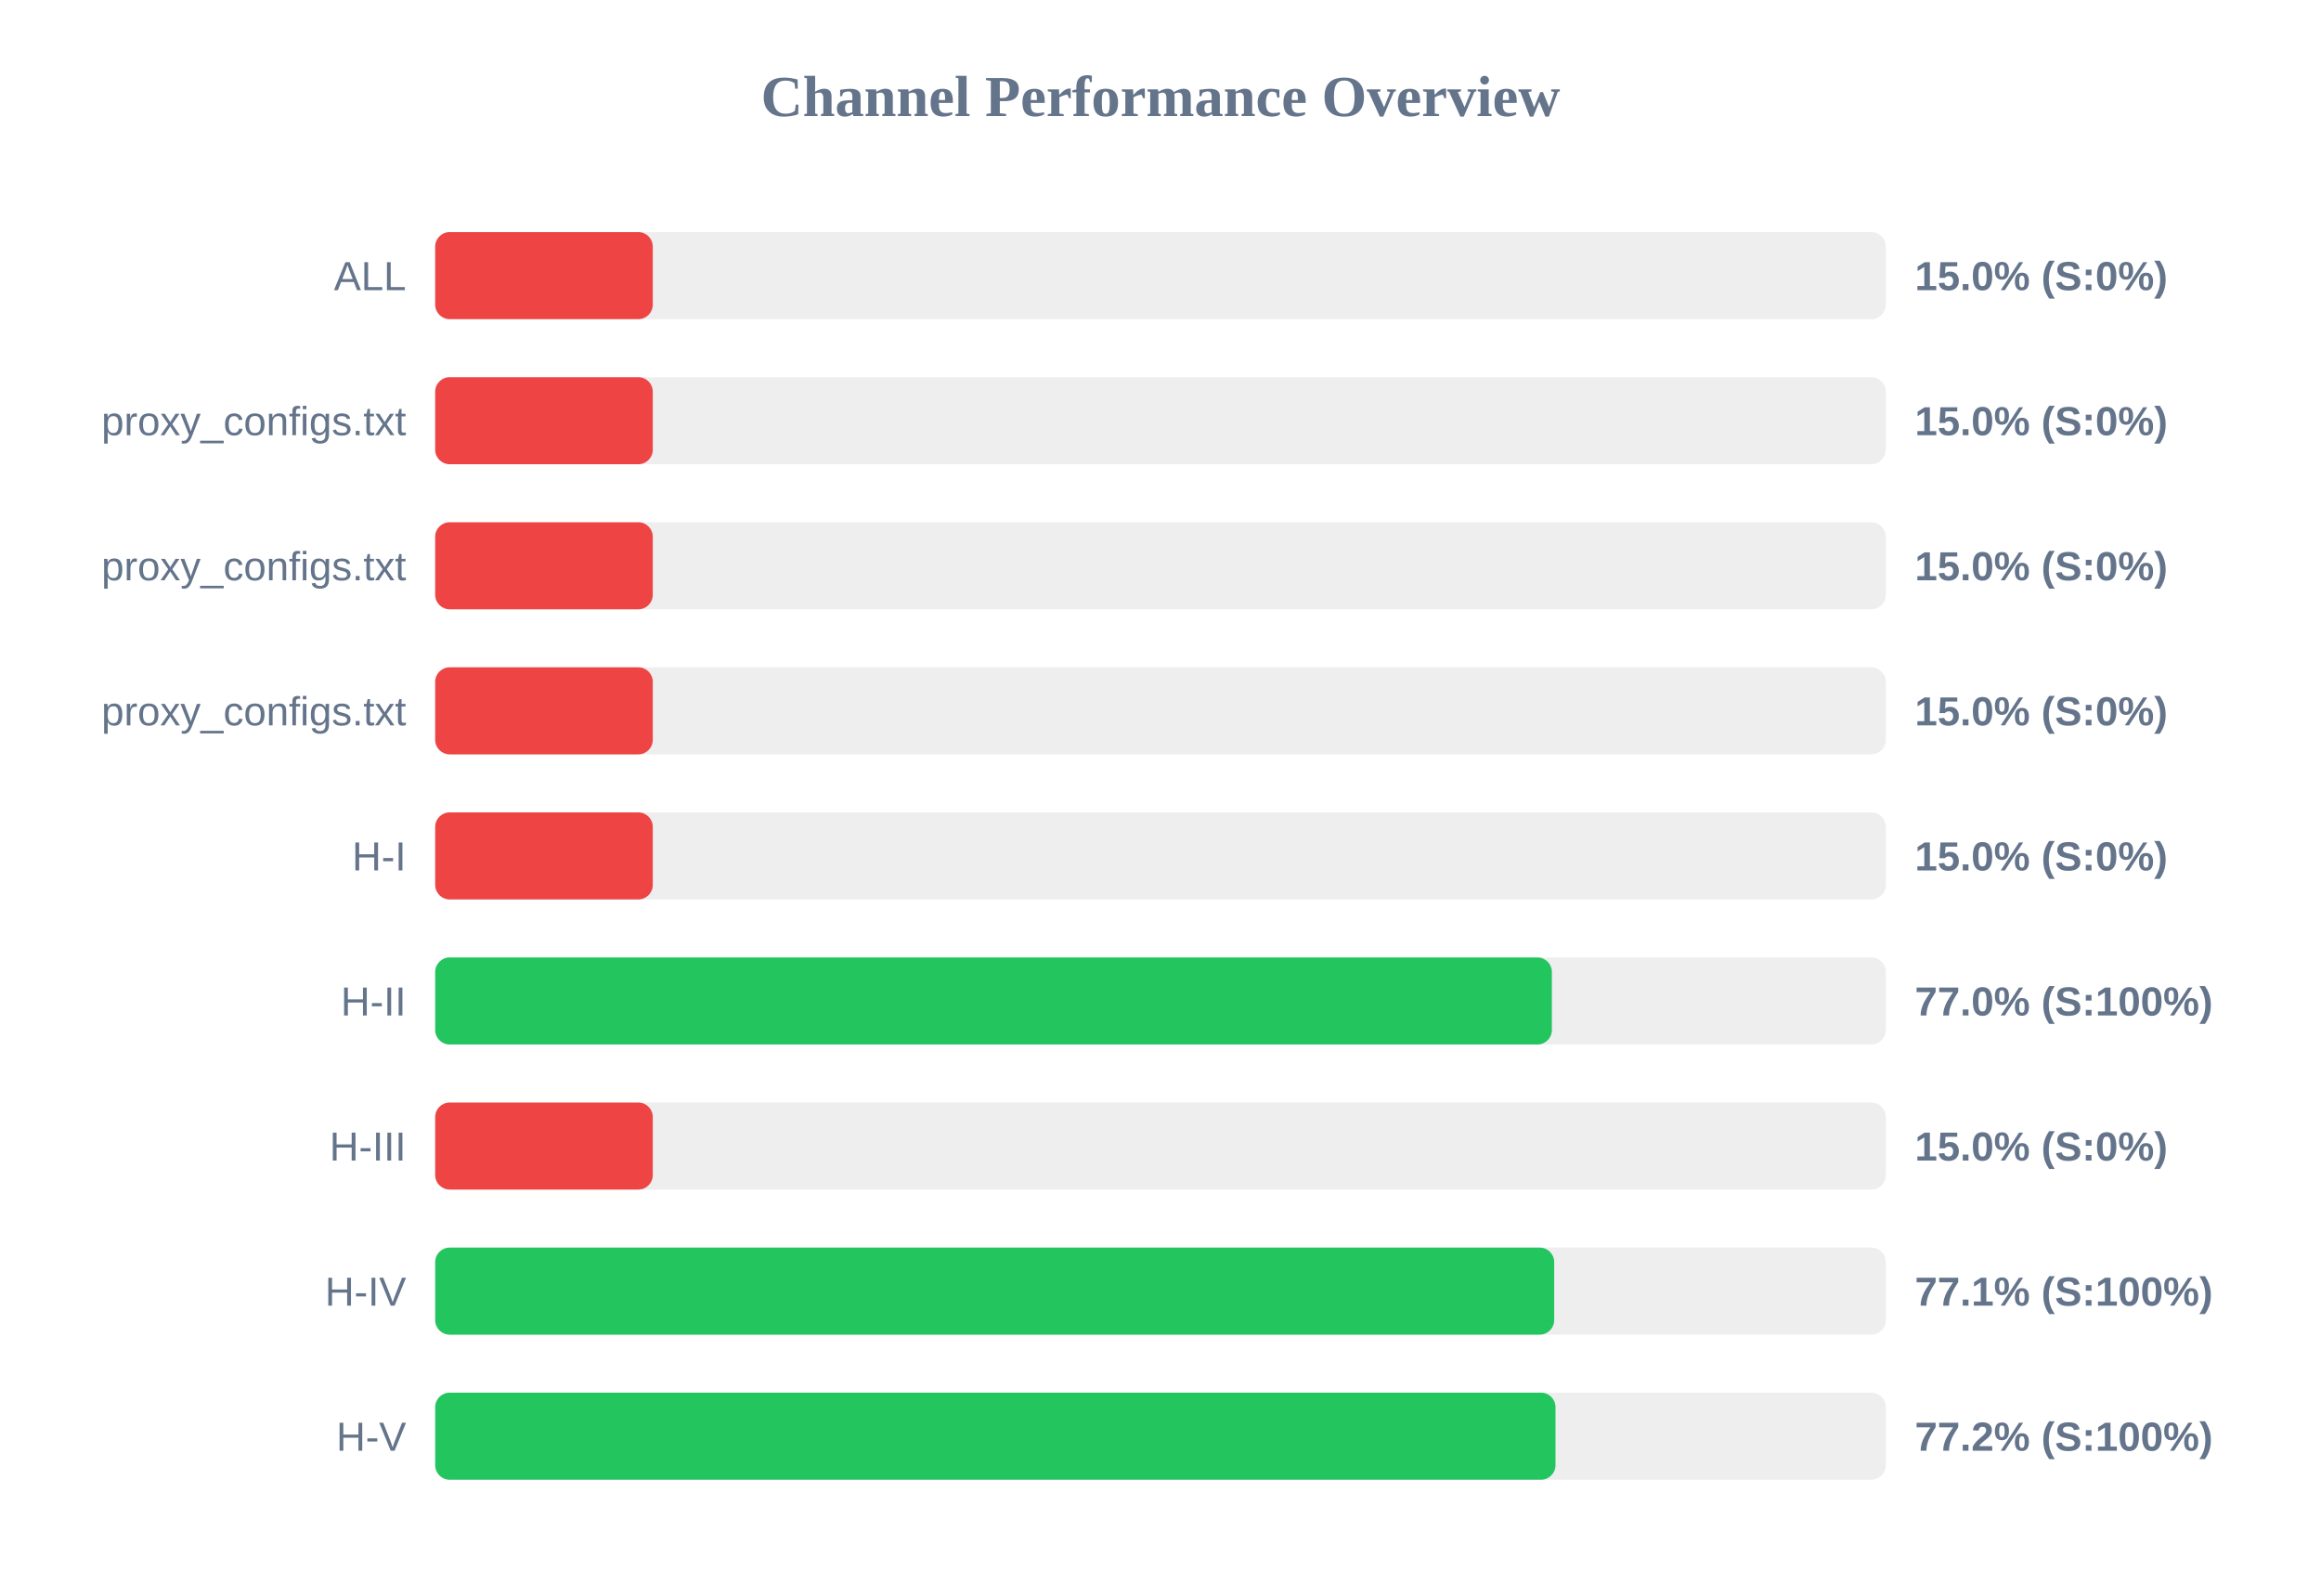
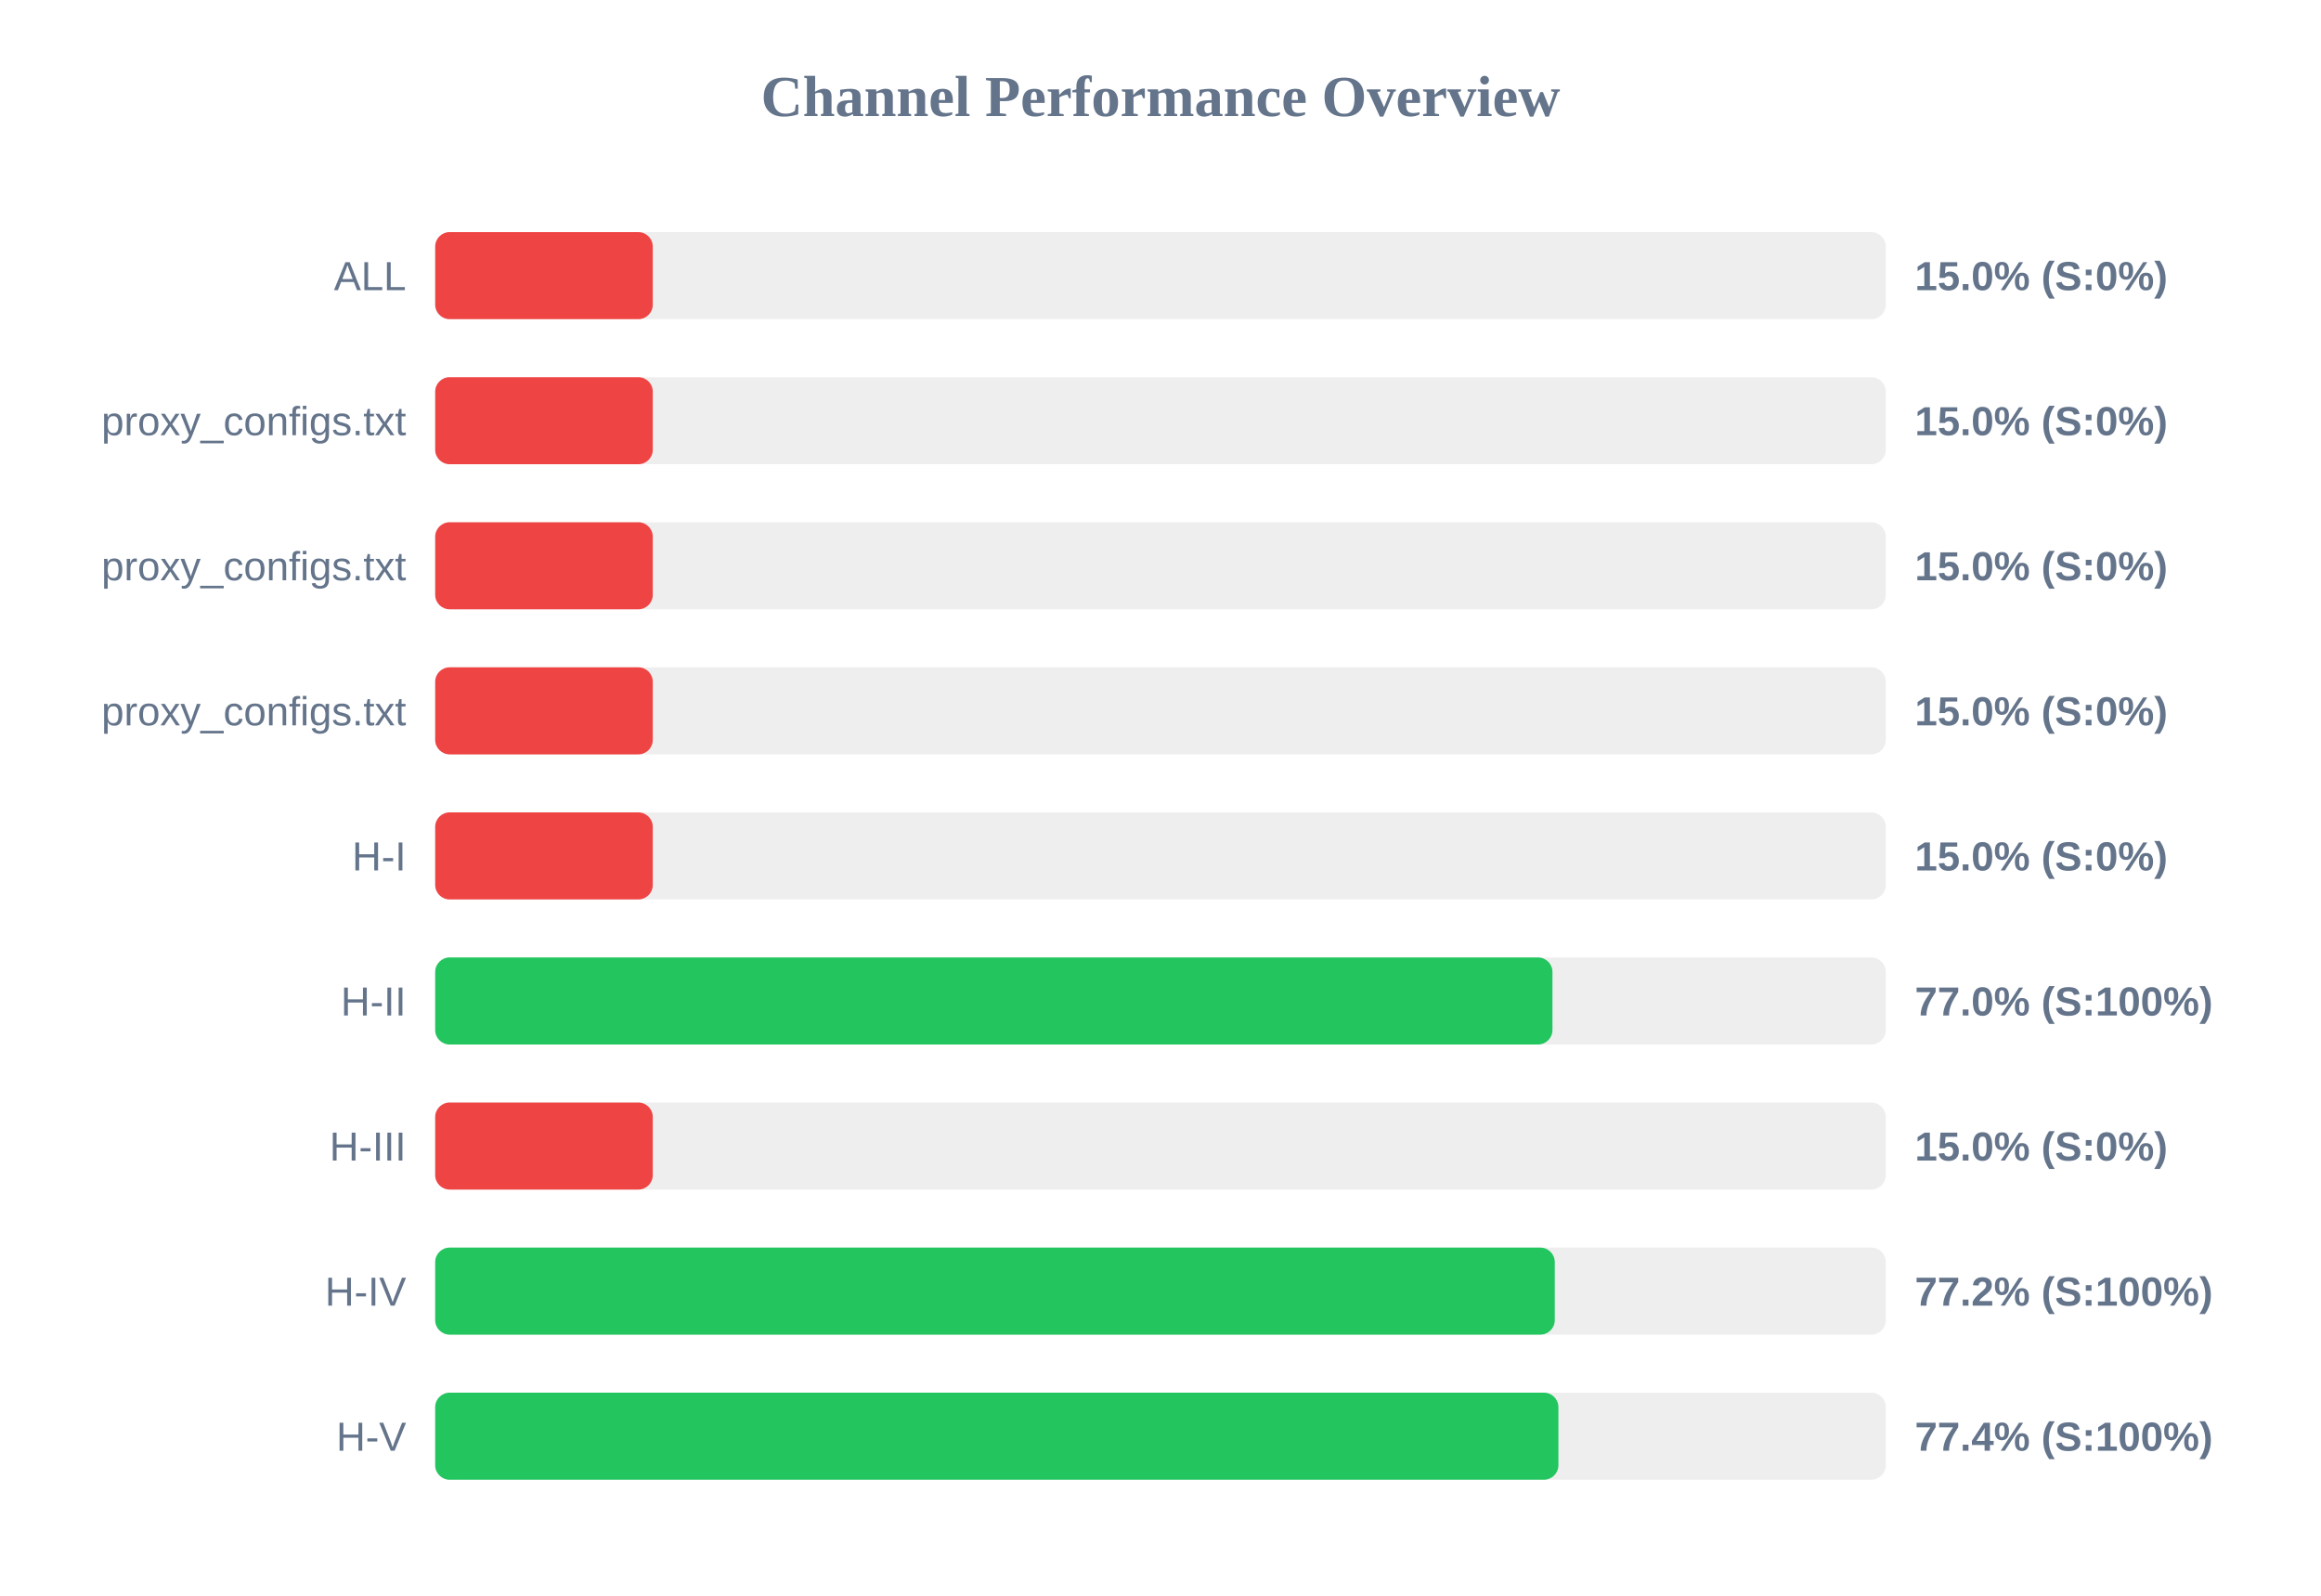
<svg xmlns="http://www.w3.org/2000/svg" width="800" height="550" version="1.1">
  <style>
        .row { font: 14px Arial; fill: #64748b; }
        .score { font: bold 14px Arial; fill: #64748b; }
    </style>
  <text x="400" y="40" text-anchor="middle" font-size="20px" font-weight="bold" fill="#64748b">Channel Performance Overview</text>
  <rect x="150" y="80" width="500" height="30" fill="#eee" rx="5" />
  <rect x="150" y="80" width="75.0" height="30" fill="#ef4444" rx="5" />
  <text x="140" y="100" text-anchor="end" class="row">ALL</text>
  <text x="660" y="100" text-anchor="start" class="score">15.0% (S:0%)</text>
  <rect x="150" y="130" width="500" height="30" fill="#eee" rx="5" />
  <rect x="150" y="130" width="75.0" height="30" fill="#ef4444" rx="5" />
  <text x="140" y="150" text-anchor="end" class="row">proxy_configs.txt</text>
  <text x="660" y="150" text-anchor="start" class="score">15.0% (S:0%)</text>
  <rect x="150" y="180" width="500" height="30" fill="#eee" rx="5" />
  <rect x="150" y="180" width="75.0" height="30" fill="#ef4444" rx="5" />
  <text x="140" y="200" text-anchor="end" class="row">proxy_configs.txt</text>
  <text x="660" y="200" text-anchor="start" class="score">15.0% (S:0%)</text>
  <rect x="150" y="230" width="500" height="30" fill="#eee" rx="5" />
  <rect x="150" y="230" width="75.0" height="30" fill="#ef4444" rx="5" />
  <text x="140" y="250" text-anchor="end" class="row">proxy_configs.txt</text>
  <text x="660" y="250" text-anchor="start" class="score">15.0% (S:0%)</text>
  <rect x="150" y="280" width="500" height="30" fill="#eee" rx="5" />
  <rect x="150" y="280" width="75.0" height="30" fill="#ef4444" rx="5" />
  <text x="140" y="300" text-anchor="end" class="row">H-I</text>
  <text x="660" y="300" text-anchor="start" class="score">15.0% (S:0%)</text>
  <rect x="150" y="330" width="500" height="30" fill="#eee" rx="5" />
-   <rect x="150" y="330" width="384.9" height="30" fill="#22c55e" rx="5" />
+   <rect x="150" y="330" width="385.1" height="30" fill="#22c55e" rx="5" />
  <text x="140" y="350" text-anchor="end" class="row">H-II</text>
  <text x="660" y="350" text-anchor="start" class="score">77.0% (S:100%)</text>
  <rect x="150" y="380" width="500" height="30" fill="#eee" rx="5" />
  <rect x="150" y="380" width="75.0" height="30" fill="#ef4444" rx="5" />
  <text x="140" y="400" text-anchor="end" class="row">H-III</text>
  <text x="660" y="400" text-anchor="start" class="score">15.0% (S:0%)</text>
  <rect x="150" y="430" width="500" height="30" fill="#eee" rx="5" />
-   <rect x="150" y="430" width="385.7" height="30" fill="#22c55e" rx="5" />
+   <rect x="150" y="430" width="385.9" height="30" fill="#22c55e" rx="5" />
  <text x="140" y="450" text-anchor="end" class="row">H-IV</text>
-   <text x="660" y="450" text-anchor="start" class="score">77.1% (S:100%)</text>
+   <text x="660" y="450" text-anchor="start" class="score">77.2% (S:100%)</text>
  <rect x="150" y="480" width="500" height="30" fill="#eee" rx="5" />
-   <rect x="150" y="480" width="386.15" height="30" fill="#22c55e" rx="5" />
+   <rect x="150" y="480" width="387.15" height="30" fill="#22c55e" rx="5" />
  <text x="140" y="500" text-anchor="end" class="row">H-V</text>
-   <text x="660" y="500" text-anchor="start" class="score">77.2% (S:100%)</text>
+   <text x="660" y="500" text-anchor="start" class="score">77.4% (S:100%)</text>
</svg>
